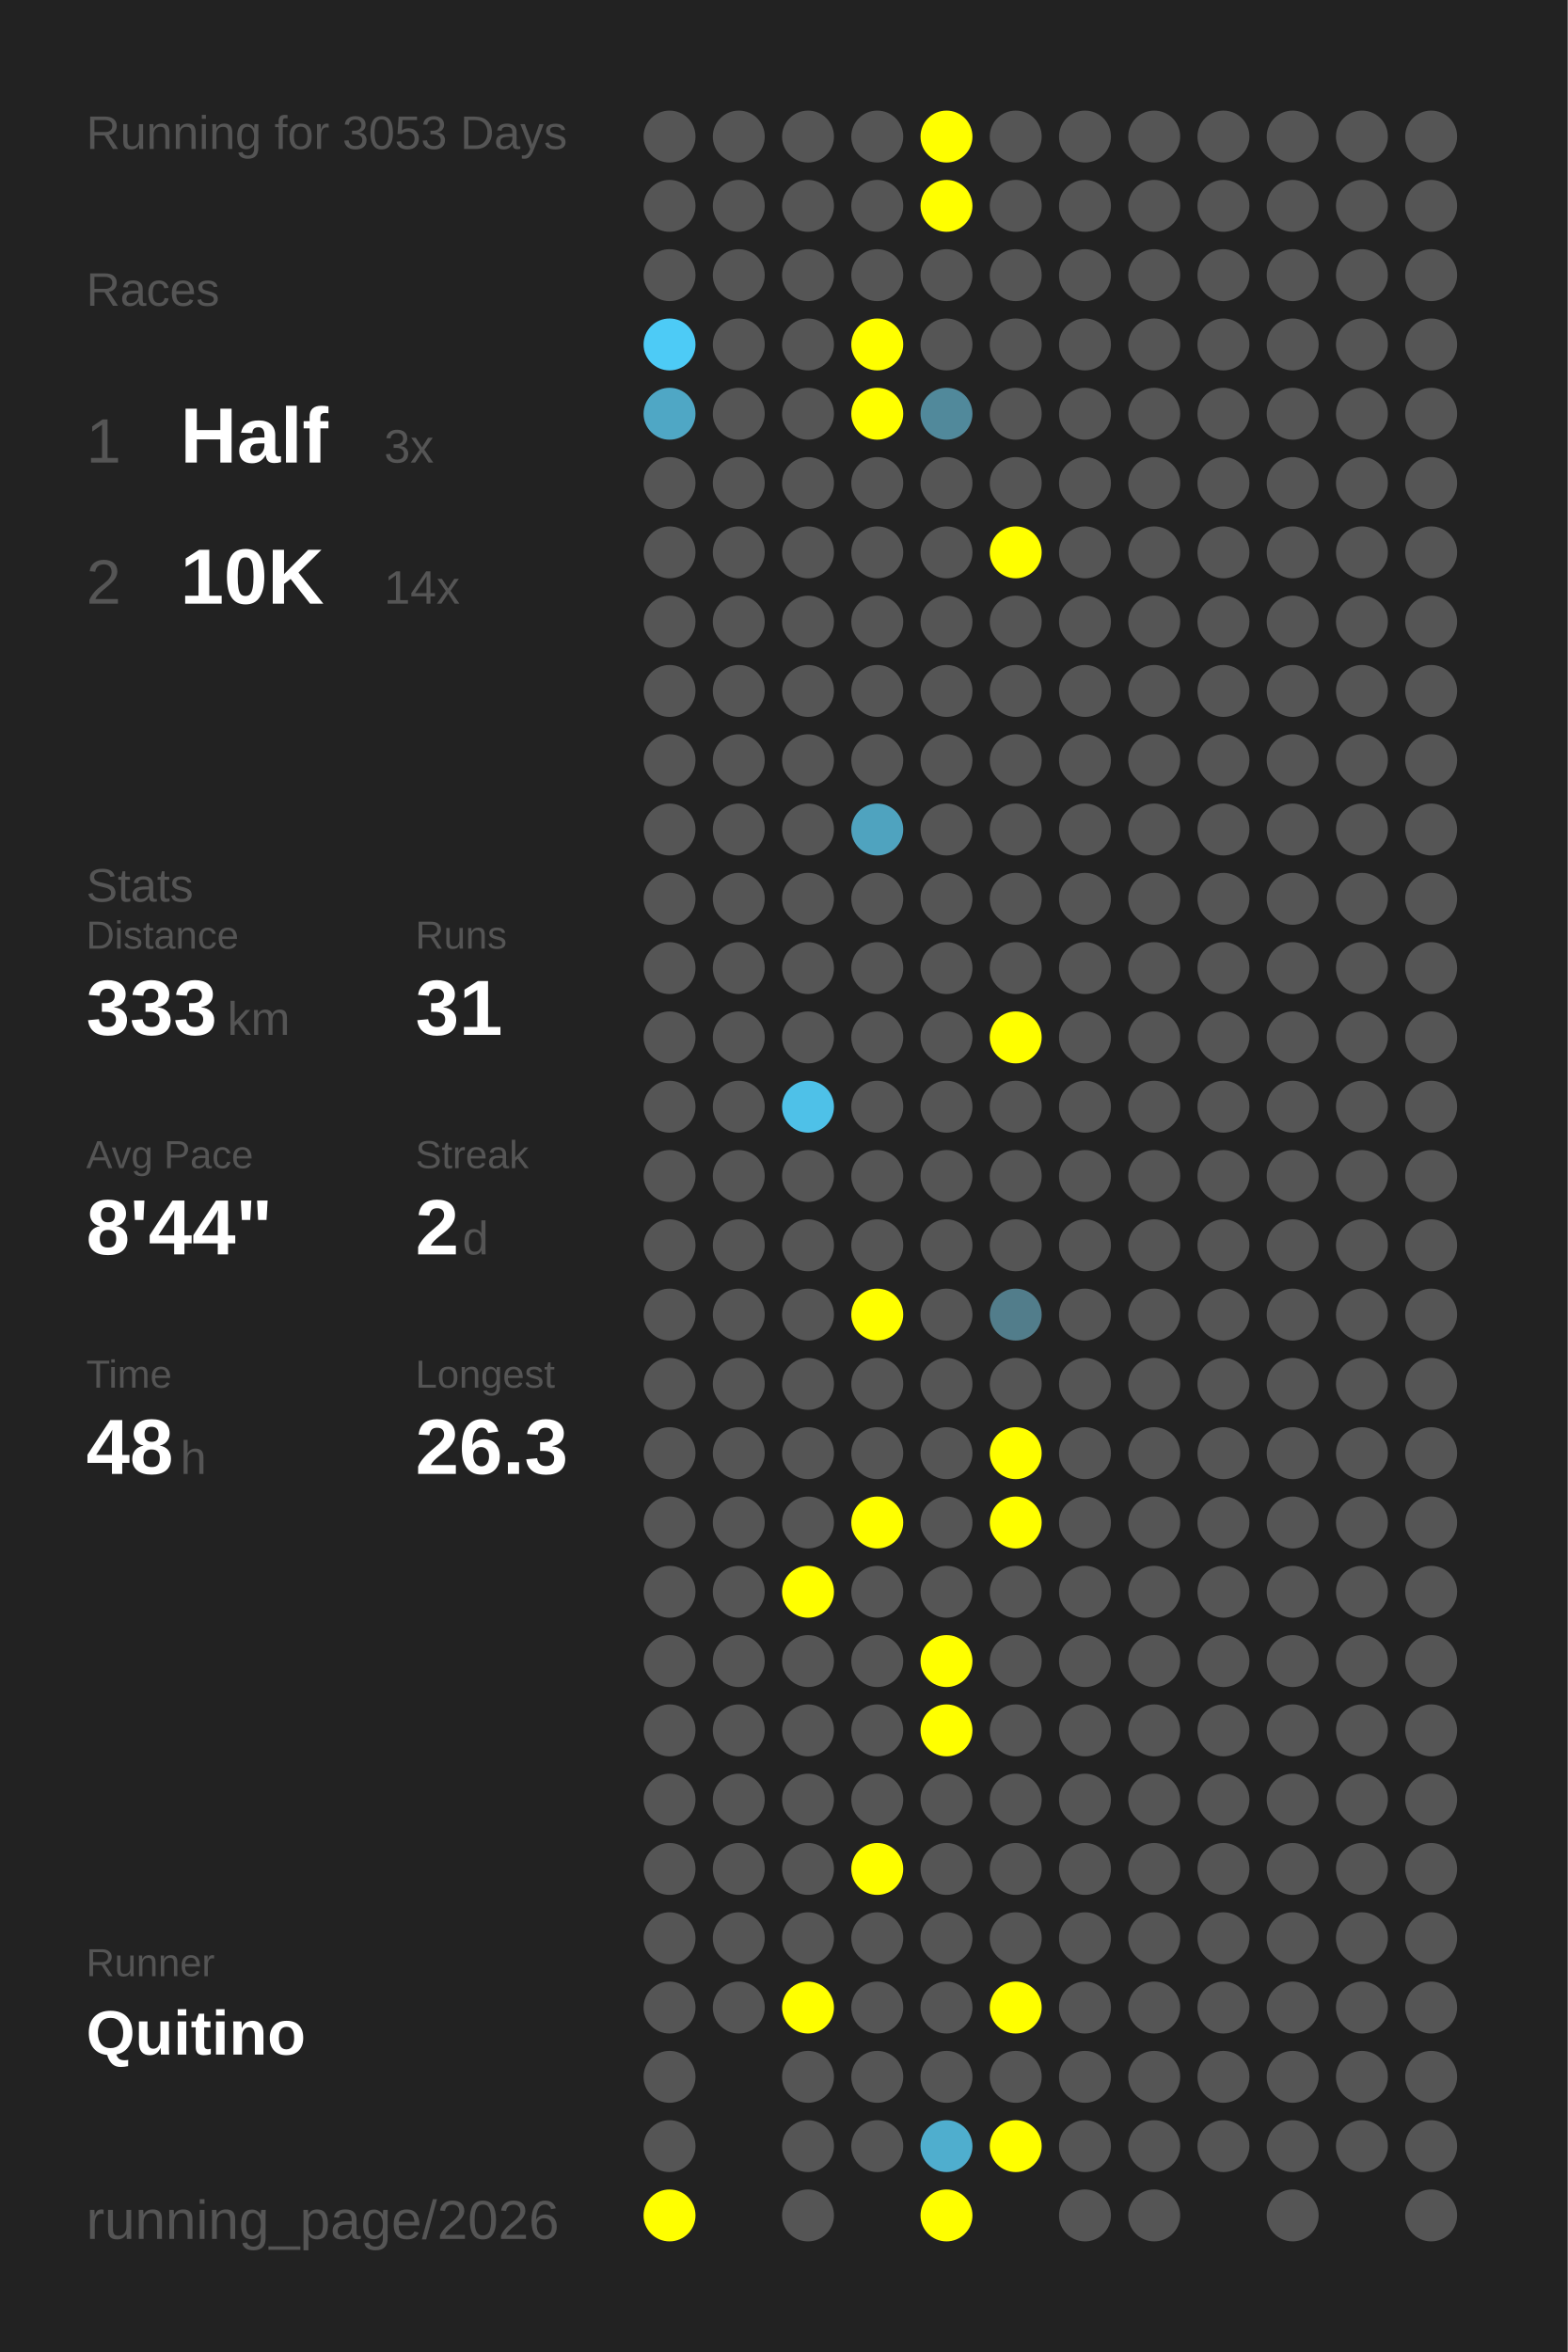
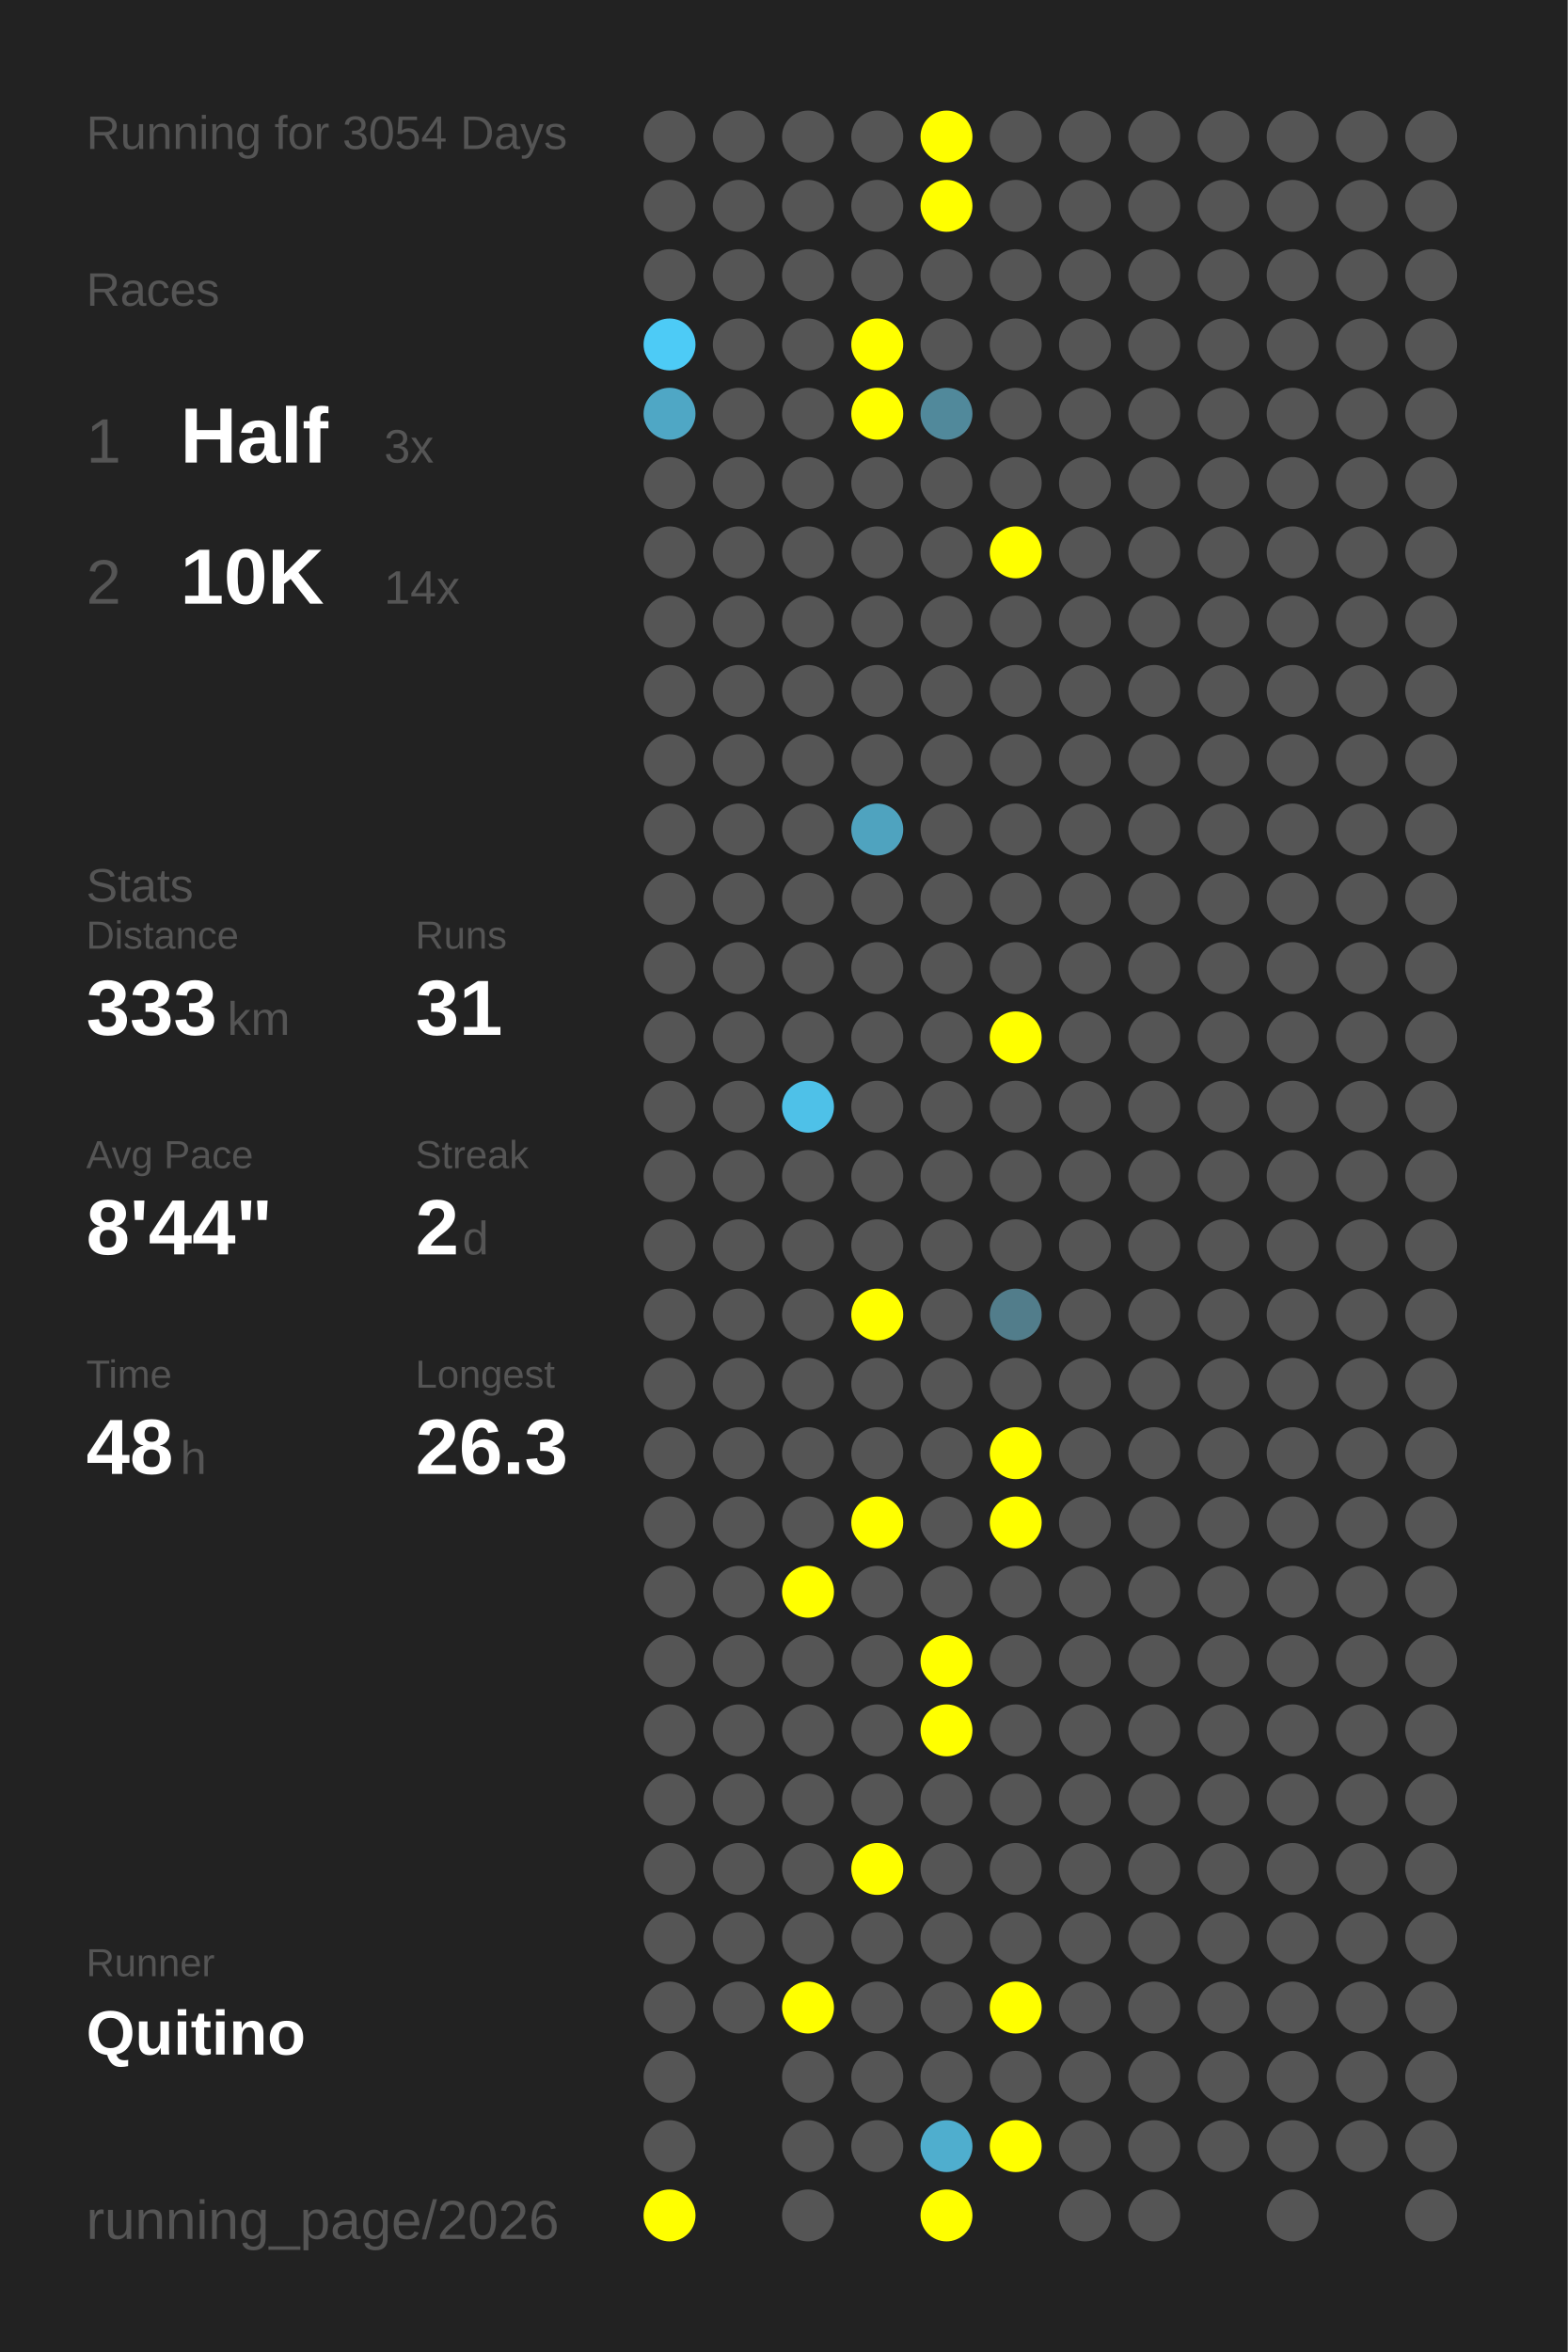
<svg xmlns="http://www.w3.org/2000/svg" baseProfile="full" height="300mm" version="1.1" viewBox="0,0,200,300" width="200mm">
  <defs />
  <rect fill="#222222" height="300" width="200" x="0" y="0" />
-   <text fill="#555555" style="font-size:6px; font-family:Arial;" x="11" y="19">Running for 3053 Days</text>
+   <text fill="#555555" style="font-size:6px; font-family:Arial;" x="11" y="19">Running for 3054 Days</text>
  <text fill="#555555" style="font-size:6px; font-family:Arial;" x="11" y="39">Races</text>
  <text fill="#555555" style="font-size:8px; font-family:Arial;" x="11" y="59">1</text>
  <text fill="#FFFFFF" style="font-size:10px; font-family:Arial; font-weight:bold;" x="23" y="59">Half</text>
  <text fill="#555555" style="font-size:6px; font-family:Arial;" x="49" y="59">3x</text>
  <text fill="#555555" style="font-size:8px; font-family:Arial;" x="11" y="77">2</text>
  <text fill="#FFFFFF" style="font-size:10px; font-family:Arial; font-weight:bold;" x="23" y="77">10K</text>
  <text fill="#555555" style="font-size:6px; font-family:Arial;" x="49" y="77">14x</text>
  <text fill="#555555" style="font-size:6px; font-family:Arial;" x="11" y="115">Stats</text>
  <text fill="#555555" style="font-size:5px; font-family:Arial;" x="11" y="121">Distance</text>
  <text fill="#FFFFFF" style="font-size:10px; font-family:Arial; font-weight:bold;" x="11" y="132">333</text>
  <text fill="#555555" style="font-size:6px; font-family:Arial;" x="29" y="132">km</text>
  <text fill="#555555" style="font-size:5px; font-family:Arial;" x="53" y="121">Runs</text>
  <text fill="#FFFFFF" style="font-size:10px; font-family:Arial; font-weight:bold;" x="53" y="132">31</text>
  <text fill="#555555" style="font-size:5px; font-family:Arial;" x="11" y="149">Avg Pace</text>
  <text fill="#FFFFFF" style="font-size:10px; font-family:Arial; font-weight:bold;" x="11" y="160">8'44"</text>
  <text fill="#555555" style="font-size:5px; font-family:Arial;" x="53" y="149">Streak</text>
  <text fill="#FFFFFF" style="font-size:10px; font-family:Arial; font-weight:bold;" x="53" y="160">2</text>
  <text fill="#555555" style="font-size:6px; font-family:Arial;" x="59" y="160">d</text>
  <text fill="#555555" style="font-size:5px; font-family:Arial;" x="11" y="177">Time</text>
  <text fill="#FFFFFF" style="font-size:10px; font-family:Arial; font-weight:bold;" x="11" y="188">48</text>
  <text fill="#555555" style="font-size:6px; font-family:Arial;" x="23" y="188">h</text>
  <text fill="#555555" style="font-size:5px; font-family:Arial;" x="53" y="177">Longest</text>
  <text fill="#FFFFFF" style="font-size:10px; font-family:Arial; font-weight:bold;" x="53" y="188">26.3</text>
  <text fill="#555555" style="font-size:5px; font-family:Arial;" x="11" y="252.065">Runner</text>
  <text fill="#FFFFFF" style="font-size:8px; font-family:Arial; font-weight:bold;" x="11" y="262.065">Quitino</text>
  <text fill="#555555" style="font-size:7px; font-family:Arial;" x="11" y="285.581">running_page/2026</text>
  <circle cx="85.417" cy="17.419" fill="#555555" r="3.312" />
  <circle cx="85.417" cy="26.258" fill="#555555" r="3.312" />
  <circle cx="85.417" cy="35.097" fill="#555555" r="3.312" />
  <circle cx="85.417" cy="43.935" fill="#4dcbf6" r="3.312" />
  <circle cx="85.417" cy="52.774" fill="#4fa7c5" r="3.312" />
  <circle cx="85.417" cy="61.613" fill="#555555" r="3.312" />
  <circle cx="85.417" cy="70.452" fill="#555555" r="3.312" />
  <circle cx="85.417" cy="79.29" fill="#555555" r="3.312" />
  <circle cx="85.417" cy="88.129" fill="#555555" r="3.312" />
  <circle cx="85.417" cy="96.968" fill="#555555" r="3.312" />
  <circle cx="85.417" cy="105.806" fill="#555555" r="3.312" />
  <circle cx="85.417" cy="114.645" fill="#555555" r="3.312" />
  <circle cx="85.417" cy="123.484" fill="#555555" r="3.312" />
  <circle cx="85.417" cy="132.323" fill="#555555" r="3.312" />
  <circle cx="85.417" cy="141.161" fill="#555555" r="3.312" />
  <circle cx="85.417" cy="150" fill="#555555" r="3.312" />
  <circle cx="85.417" cy="158.839" fill="#555555" r="3.312" />
  <circle cx="85.417" cy="167.677" fill="#555555" r="3.312" />
  <circle cx="85.417" cy="176.516" fill="#555555" r="3.312" />
  <circle cx="85.417" cy="185.355" fill="#555555" r="3.312" />
  <circle cx="85.417" cy="194.194" fill="#555555" r="3.312" />
  <circle cx="85.417" cy="203.032" fill="#555555" r="3.312" />
  <circle cx="85.417" cy="211.871" fill="#555555" r="3.312" />
  <circle cx="85.417" cy="220.71" fill="#555555" r="3.312" />
  <circle cx="85.417" cy="229.548" fill="#555555" r="3.312" />
  <circle cx="85.417" cy="238.387" fill="#555555" r="3.312" />
  <circle cx="85.417" cy="247.226" fill="#555555" r="3.312" />
  <circle cx="85.417" cy="256.065" fill="#555555" r="3.312" />
  <circle cx="85.417" cy="264.903" fill="#555555" r="3.312" />
  <circle cx="85.417" cy="273.742" fill="#555555" r="3.312" />
  <circle cx="85.417" cy="282.581" fill="#FFFF00" r="3.312" />
  <circle cx="94.25" cy="17.419" fill="#555555" r="3.312" />
  <circle cx="94.25" cy="26.258" fill="#555555" r="3.312" />
  <circle cx="94.25" cy="35.097" fill="#555555" r="3.312" />
  <circle cx="94.25" cy="43.935" fill="#555555" r="3.312" />
  <circle cx="94.25" cy="52.774" fill="#555555" r="3.312" />
  <circle cx="94.25" cy="61.613" fill="#555555" r="3.312" />
  <circle cx="94.25" cy="70.452" fill="#555555" r="3.312" />
  <circle cx="94.25" cy="79.29" fill="#555555" r="3.312" />
  <circle cx="94.25" cy="88.129" fill="#555555" r="3.312" />
  <circle cx="94.25" cy="96.968" fill="#555555" r="3.312" />
  <circle cx="94.25" cy="105.806" fill="#555555" r="3.312" />
  <circle cx="94.25" cy="114.645" fill="#555555" r="3.312" />
  <circle cx="94.25" cy="123.484" fill="#555555" r="3.312" />
  <circle cx="94.25" cy="132.323" fill="#555555" r="3.312" />
  <circle cx="94.25" cy="141.161" fill="#555555" r="3.312" />
  <circle cx="94.25" cy="150" fill="#555555" r="3.312" />
  <circle cx="94.25" cy="158.839" fill="#555555" r="3.312" />
  <circle cx="94.25" cy="167.677" fill="#555555" r="3.312" />
  <circle cx="94.25" cy="176.516" fill="#555555" r="3.312" />
  <circle cx="94.25" cy="185.355" fill="#555555" r="3.312" />
  <circle cx="94.25" cy="194.194" fill="#555555" r="3.312" />
  <circle cx="94.25" cy="203.032" fill="#555555" r="3.312" />
  <circle cx="94.25" cy="211.871" fill="#555555" r="3.312" />
  <circle cx="94.25" cy="220.71" fill="#555555" r="3.312" />
  <circle cx="94.25" cy="229.548" fill="#555555" r="3.312" />
  <circle cx="94.25" cy="238.387" fill="#555555" r="3.312" />
  <circle cx="94.25" cy="247.226" fill="#555555" r="3.312" />
  <circle cx="94.25" cy="256.065" fill="#555555" r="3.312" />
  <circle cx="103.083" cy="17.419" fill="#555555" r="3.312" />
  <circle cx="103.083" cy="26.258" fill="#555555" r="3.312" />
  <circle cx="103.083" cy="35.097" fill="#555555" r="3.312" />
  <circle cx="103.083" cy="43.935" fill="#555555" r="3.312" />
  <circle cx="103.083" cy="52.774" fill="#555555" r="3.312" />
  <circle cx="103.083" cy="61.613" fill="#555555" r="3.312" />
  <circle cx="103.083" cy="70.452" fill="#555555" r="3.312" />
  <circle cx="103.083" cy="79.29" fill="#555555" r="3.312" />
  <circle cx="103.083" cy="88.129" fill="#555555" r="3.312" />
  <circle cx="103.083" cy="96.968" fill="#555555" r="3.312" />
  <circle cx="103.083" cy="105.806" fill="#555555" r="3.312" />
  <circle cx="103.083" cy="114.645" fill="#555555" r="3.312" />
  <circle cx="103.083" cy="123.484" fill="#555555" r="3.312" />
  <circle cx="103.083" cy="132.323" fill="#555555" r="3.312" />
  <circle cx="103.083" cy="141.161" fill="#4ec1e8" r="3.312" />
  <circle cx="103.083" cy="150" fill="#555555" r="3.312" />
  <circle cx="103.083" cy="158.839" fill="#555555" r="3.312" />
  <circle cx="103.083" cy="167.677" fill="#555555" r="3.312" />
  <circle cx="103.083" cy="176.516" fill="#555555" r="3.312" />
  <circle cx="103.083" cy="185.355" fill="#555555" r="3.312" />
  <circle cx="103.083" cy="194.194" fill="#555555" r="3.312" />
  <circle cx="103.083" cy="203.032" fill="#FFFF00" r="3.312" />
  <circle cx="103.083" cy="211.871" fill="#555555" r="3.312" />
  <circle cx="103.083" cy="220.71" fill="#555555" r="3.312" />
  <circle cx="103.083" cy="229.548" fill="#555555" r="3.312" />
  <circle cx="103.083" cy="238.387" fill="#555555" r="3.312" />
  <circle cx="103.083" cy="247.226" fill="#555555" r="3.312" />
  <circle cx="103.083" cy="256.065" fill="#FFFF00" r="3.312" />
  <circle cx="103.083" cy="264.903" fill="#555555" r="3.312" />
  <circle cx="103.083" cy="273.742" fill="#555555" r="3.312" />
  <circle cx="103.083" cy="282.581" fill="#555555" r="3.312" />
  <circle cx="111.917" cy="17.419" fill="#555555" r="3.312" />
  <circle cx="111.917" cy="26.258" fill="#555555" r="3.312" />
  <circle cx="111.917" cy="35.097" fill="#555555" r="3.312" />
  <circle cx="111.917" cy="43.935" fill="#FFFF00" r="3.312" />
  <circle cx="111.917" cy="52.774" fill="#FFFF00" r="3.312" />
  <circle cx="111.917" cy="61.613" fill="#555555" r="3.312" />
  <circle cx="111.917" cy="70.452" fill="#555555" r="3.312" />
  <circle cx="111.917" cy="79.29" fill="#555555" r="3.312" />
  <circle cx="111.917" cy="88.129" fill="#555555" r="3.312" />
  <circle cx="111.917" cy="96.968" fill="#555555" r="3.312" />
  <circle cx="111.917" cy="105.806" fill="#4fa3bf" r="3.312" />
  <circle cx="111.917" cy="114.645" fill="#555555" r="3.312" />
  <circle cx="111.917" cy="123.484" fill="#555555" r="3.312" />
  <circle cx="111.917" cy="132.323" fill="#555555" r="3.312" />
  <circle cx="111.917" cy="141.161" fill="#555555" r="3.312" />
  <circle cx="111.917" cy="150" fill="#555555" r="3.312" />
  <circle cx="111.917" cy="158.839" fill="#555555" r="3.312" />
  <circle cx="111.917" cy="167.677" fill="#FFFF00" r="3.312" />
  <circle cx="111.917" cy="176.516" fill="#555555" r="3.312" />
  <circle cx="111.917" cy="185.355" fill="#555555" r="3.312" />
  <circle cx="111.917" cy="194.194" fill="#FFFF00" r="3.312" />
  <circle cx="111.917" cy="203.032" fill="#555555" r="3.312" />
  <circle cx="111.917" cy="211.871" fill="#555555" r="3.312" />
  <circle cx="111.917" cy="220.71" fill="#555555" r="3.312" />
  <circle cx="111.917" cy="229.548" fill="#555555" r="3.312" />
  <circle cx="111.917" cy="238.387" fill="#FFFF00" r="3.312" />
  <circle cx="111.917" cy="247.226" fill="#555555" r="3.312" />
  <circle cx="111.917" cy="256.065" fill="#555555" r="3.312" />
  <circle cx="111.917" cy="264.903" fill="#555555" r="3.312" />
  <circle cx="111.917" cy="273.742" fill="#555555" r="3.312" />
  <circle cx="120.75" cy="17.419" fill="#FFFF00" r="3.312" />
  <circle cx="120.75" cy="26.258" fill="#FFFF00" r="3.312" />
  <circle cx="120.75" cy="35.097" fill="#555555" r="3.312" />
  <circle cx="120.75" cy="43.935" fill="#555555" r="3.312" />
  <circle cx="120.75" cy="52.774" fill="#51899b" r="3.312" />
  <circle cx="120.75" cy="61.613" fill="#555555" r="3.312" />
  <circle cx="120.75" cy="70.452" fill="#555555" r="3.312" />
  <circle cx="120.75" cy="79.29" fill="#555555" r="3.312" />
  <circle cx="120.75" cy="88.129" fill="#555555" r="3.312" />
  <circle cx="120.75" cy="96.968" fill="#555555" r="3.312" />
  <circle cx="120.75" cy="105.806" fill="#555555" r="3.312" />
  <circle cx="120.75" cy="114.645" fill="#555555" r="3.312" />
  <circle cx="120.75" cy="123.484" fill="#555555" r="3.312" />
  <circle cx="120.75" cy="132.323" fill="#555555" r="3.312" />
  <circle cx="120.75" cy="141.161" fill="#555555" r="3.312" />
  <circle cx="120.75" cy="150" fill="#555555" r="3.312" />
  <circle cx="120.75" cy="158.839" fill="#555555" r="3.312" />
  <circle cx="120.75" cy="167.677" fill="#555555" r="3.312" />
  <circle cx="120.75" cy="176.516" fill="#555555" r="3.312" />
  <circle cx="120.75" cy="185.355" fill="#555555" r="3.312" />
  <circle cx="120.75" cy="194.194" fill="#555555" r="3.312" />
  <circle cx="120.75" cy="203.032" fill="#555555" r="3.312" />
  <circle cx="120.75" cy="211.871" fill="#FFFF00" r="3.312" />
  <circle cx="120.75" cy="220.71" fill="#FFFF00" r="3.312" />
  <circle cx="120.75" cy="229.548" fill="#555555" r="3.312" />
  <circle cx="120.75" cy="238.387" fill="#555555" r="3.312" />
  <circle cx="120.75" cy="247.226" fill="#555555" r="3.312" />
  <circle cx="120.75" cy="256.065" fill="#555555" r="3.312" />
  <circle cx="120.75" cy="264.903" fill="#555555" r="3.312" />
  <circle cx="120.75" cy="273.742" fill="#4faece" r="3.312" />
  <circle cx="120.75" cy="282.581" fill="#FFFF00" r="3.312" />
  <circle cx="129.583" cy="17.419" fill="#555555" r="3.312" />
  <circle cx="129.583" cy="26.258" fill="#555555" r="3.312" />
  <circle cx="129.583" cy="35.097" fill="#555555" r="3.312" />
  <circle cx="129.583" cy="43.935" fill="#555555" r="3.312" />
  <circle cx="129.583" cy="52.774" fill="#555555" r="3.312" />
  <circle cx="129.583" cy="61.613" fill="#555555" r="3.312" />
  <circle cx="129.583" cy="70.452" fill="#FFFF00" r="3.312" />
  <circle cx="129.583" cy="79.29" fill="#555555" r="3.312" />
  <circle cx="129.583" cy="88.129" fill="#555555" r="3.312" />
  <circle cx="129.583" cy="96.968" fill="#555555" r="3.312" />
  <circle cx="129.583" cy="105.806" fill="#555555" r="3.312" />
  <circle cx="129.583" cy="114.645" fill="#555555" r="3.312" />
  <circle cx="129.583" cy="123.484" fill="#555555" r="3.312" />
  <circle cx="129.583" cy="132.323" fill="#FFFF00" r="3.312" />
  <circle cx="129.583" cy="141.161" fill="#555555" r="3.312" />
  <circle cx="129.583" cy="150" fill="#555555" r="3.312" />
  <circle cx="129.583" cy="158.839" fill="#555555" r="3.312" />
  <circle cx="129.583" cy="167.677" fill="#527d8b" r="3.312" />
  <circle cx="129.583" cy="176.516" fill="#555555" r="3.312" />
  <circle cx="129.583" cy="185.355" fill="#FFFF00" r="3.312" />
  <circle cx="129.583" cy="194.194" fill="#FFFF00" r="3.312" />
  <circle cx="129.583" cy="203.032" fill="#555555" r="3.312" />
  <circle cx="129.583" cy="211.871" fill="#555555" r="3.312" />
  <circle cx="129.583" cy="220.71" fill="#555555" r="3.312" />
  <circle cx="129.583" cy="229.548" fill="#555555" r="3.312" />
  <circle cx="129.583" cy="238.387" fill="#555555" r="3.312" />
  <circle cx="129.583" cy="247.226" fill="#555555" r="3.312" />
  <circle cx="129.583" cy="256.065" fill="#FFFF00" r="3.312" />
  <circle cx="129.583" cy="264.903" fill="#555555" r="3.312" />
  <circle cx="129.583" cy="273.742" fill="#FFFF00" r="3.312" />
  <circle cx="138.417" cy="17.419" fill="#555555" r="3.312" />
  <circle cx="138.417" cy="26.258" fill="#555555" r="3.312" />
  <circle cx="138.417" cy="35.097" fill="#555555" r="3.312" />
  <circle cx="138.417" cy="43.935" fill="#555555" r="3.312" />
  <circle cx="138.417" cy="52.774" fill="#555555" r="3.312" />
  <circle cx="138.417" cy="61.613" fill="#555555" r="3.312" />
  <circle cx="138.417" cy="70.452" fill="#555555" r="3.312" />
  <circle cx="138.417" cy="79.29" fill="#555555" r="3.312" />
  <circle cx="138.417" cy="88.129" fill="#555555" r="3.312" />
  <circle cx="138.417" cy="96.968" fill="#555555" r="3.312" />
  <circle cx="138.417" cy="105.806" fill="#555555" r="3.312" />
  <circle cx="138.417" cy="114.645" fill="#555555" r="3.312" />
  <circle cx="138.417" cy="123.484" fill="#555555" r="3.312" />
  <circle cx="138.417" cy="132.323" fill="#555555" r="3.312" />
  <circle cx="138.417" cy="141.161" fill="#555555" r="3.312" />
  <circle cx="138.417" cy="150" fill="#555555" r="3.312" />
  <circle cx="138.417" cy="158.839" fill="#555555" r="3.312" />
  <circle cx="138.417" cy="167.677" fill="#555555" r="3.312" />
  <circle cx="138.417" cy="176.516" fill="#555555" r="3.312" />
  <circle cx="138.417" cy="185.355" fill="#555555" r="3.312" />
  <circle cx="138.417" cy="194.194" fill="#555555" r="3.312" />
  <circle cx="138.417" cy="203.032" fill="#555555" r="3.312" />
  <circle cx="138.417" cy="211.871" fill="#555555" r="3.312" />
  <circle cx="138.417" cy="220.71" fill="#555555" r="3.312" />
  <circle cx="138.417" cy="229.548" fill="#555555" r="3.312" />
  <circle cx="138.417" cy="238.387" fill="#555555" r="3.312" />
  <circle cx="138.417" cy="247.226" fill="#555555" r="3.312" />
  <circle cx="138.417" cy="256.065" fill="#555555" r="3.312" />
  <circle cx="138.417" cy="264.903" fill="#555555" r="3.312" />
  <circle cx="138.417" cy="273.742" fill="#555555" r="3.312" />
  <circle cx="138.417" cy="282.581" fill="#555555" r="3.312" />
  <circle cx="147.25" cy="17.419" fill="#555555" r="3.312" />
  <circle cx="147.25" cy="26.258" fill="#555555" r="3.312" />
  <circle cx="147.25" cy="35.097" fill="#555555" r="3.312" />
  <circle cx="147.25" cy="43.935" fill="#555555" r="3.312" />
  <circle cx="147.25" cy="52.774" fill="#555555" r="3.312" />
  <circle cx="147.25" cy="61.613" fill="#555555" r="3.312" />
  <circle cx="147.25" cy="70.452" fill="#555555" r="3.312" />
  <circle cx="147.25" cy="79.29" fill="#555555" r="3.312" />
  <circle cx="147.25" cy="88.129" fill="#555555" r="3.312" />
  <circle cx="147.25" cy="96.968" fill="#555555" r="3.312" />
  <circle cx="147.25" cy="105.806" fill="#555555" r="3.312" />
  <circle cx="147.25" cy="114.645" fill="#555555" r="3.312" />
  <circle cx="147.25" cy="123.484" fill="#555555" r="3.312" />
  <circle cx="147.25" cy="132.323" fill="#555555" r="3.312" />
  <circle cx="147.25" cy="141.161" fill="#555555" r="3.312" />
  <circle cx="147.25" cy="150" fill="#555555" r="3.312" />
  <circle cx="147.25" cy="158.839" fill="#555555" r="3.312" />
  <circle cx="147.25" cy="167.677" fill="#555555" r="3.312" />
  <circle cx="147.25" cy="176.516" fill="#555555" r="3.312" />
  <circle cx="147.25" cy="185.355" fill="#555555" r="3.312" />
  <circle cx="147.25" cy="194.194" fill="#555555" r="3.312" />
  <circle cx="147.25" cy="203.032" fill="#555555" r="3.312" />
  <circle cx="147.25" cy="211.871" fill="#555555" r="3.312" />
  <circle cx="147.25" cy="220.71" fill="#555555" r="3.312" />
  <circle cx="147.25" cy="229.548" fill="#555555" r="3.312" />
  <circle cx="147.25" cy="238.387" fill="#555555" r="3.312" />
  <circle cx="147.25" cy="247.226" fill="#555555" r="3.312" />
  <circle cx="147.25" cy="256.065" fill="#555555" r="3.312" />
  <circle cx="147.25" cy="264.903" fill="#555555" r="3.312" />
  <circle cx="147.25" cy="273.742" fill="#555555" r="3.312" />
  <circle cx="147.25" cy="282.581" fill="#555555" r="3.312" />
  <circle cx="156.083" cy="17.419" fill="#555555" r="3.312" />
  <circle cx="156.083" cy="26.258" fill="#555555" r="3.312" />
  <circle cx="156.083" cy="35.097" fill="#555555" r="3.312" />
  <circle cx="156.083" cy="43.935" fill="#555555" r="3.312" />
  <circle cx="156.083" cy="52.774" fill="#555555" r="3.312" />
  <circle cx="156.083" cy="61.613" fill="#555555" r="3.312" />
  <circle cx="156.083" cy="70.452" fill="#555555" r="3.312" />
  <circle cx="156.083" cy="79.29" fill="#555555" r="3.312" />
  <circle cx="156.083" cy="88.129" fill="#555555" r="3.312" />
  <circle cx="156.083" cy="96.968" fill="#555555" r="3.312" />
  <circle cx="156.083" cy="105.806" fill="#555555" r="3.312" />
  <circle cx="156.083" cy="114.645" fill="#555555" r="3.312" />
  <circle cx="156.083" cy="123.484" fill="#555555" r="3.312" />
  <circle cx="156.083" cy="132.323" fill="#555555" r="3.312" />
  <circle cx="156.083" cy="141.161" fill="#555555" r="3.312" />
  <circle cx="156.083" cy="150" fill="#555555" r="3.312" />
  <circle cx="156.083" cy="158.839" fill="#555555" r="3.312" />
  <circle cx="156.083" cy="167.677" fill="#555555" r="3.312" />
  <circle cx="156.083" cy="176.516" fill="#555555" r="3.312" />
  <circle cx="156.083" cy="185.355" fill="#555555" r="3.312" />
  <circle cx="156.083" cy="194.194" fill="#555555" r="3.312" />
  <circle cx="156.083" cy="203.032" fill="#555555" r="3.312" />
  <circle cx="156.083" cy="211.871" fill="#555555" r="3.312" />
  <circle cx="156.083" cy="220.71" fill="#555555" r="3.312" />
  <circle cx="156.083" cy="229.548" fill="#555555" r="3.312" />
  <circle cx="156.083" cy="238.387" fill="#555555" r="3.312" />
  <circle cx="156.083" cy="247.226" fill="#555555" r="3.312" />
  <circle cx="156.083" cy="256.065" fill="#555555" r="3.312" />
  <circle cx="156.083" cy="264.903" fill="#555555" r="3.312" />
  <circle cx="156.083" cy="273.742" fill="#555555" r="3.312" />
  <circle cx="164.917" cy="17.419" fill="#555555" r="3.312" />
  <circle cx="164.917" cy="26.258" fill="#555555" r="3.312" />
  <circle cx="164.917" cy="35.097" fill="#555555" r="3.312" />
  <circle cx="164.917" cy="43.935" fill="#555555" r="3.312" />
  <circle cx="164.917" cy="52.774" fill="#555555" r="3.312" />
  <circle cx="164.917" cy="61.613" fill="#555555" r="3.312" />
  <circle cx="164.917" cy="70.452" fill="#555555" r="3.312" />
  <circle cx="164.917" cy="79.29" fill="#555555" r="3.312" />
  <circle cx="164.917" cy="88.129" fill="#555555" r="3.312" />
  <circle cx="164.917" cy="96.968" fill="#555555" r="3.312" />
  <circle cx="164.917" cy="105.806" fill="#555555" r="3.312" />
  <circle cx="164.917" cy="114.645" fill="#555555" r="3.312" />
  <circle cx="164.917" cy="123.484" fill="#555555" r="3.312" />
  <circle cx="164.917" cy="132.323" fill="#555555" r="3.312" />
  <circle cx="164.917" cy="141.161" fill="#555555" r="3.312" />
  <circle cx="164.917" cy="150" fill="#555555" r="3.312" />
  <circle cx="164.917" cy="158.839" fill="#555555" r="3.312" />
  <circle cx="164.917" cy="167.677" fill="#555555" r="3.312" />
  <circle cx="164.917" cy="176.516" fill="#555555" r="3.312" />
  <circle cx="164.917" cy="185.355" fill="#555555" r="3.312" />
  <circle cx="164.917" cy="194.194" fill="#555555" r="3.312" />
  <circle cx="164.917" cy="203.032" fill="#555555" r="3.312" />
  <circle cx="164.917" cy="211.871" fill="#555555" r="3.312" />
  <circle cx="164.917" cy="220.71" fill="#555555" r="3.312" />
  <circle cx="164.917" cy="229.548" fill="#555555" r="3.312" />
  <circle cx="164.917" cy="238.387" fill="#555555" r="3.312" />
  <circle cx="164.917" cy="247.226" fill="#555555" r="3.312" />
  <circle cx="164.917" cy="256.065" fill="#555555" r="3.312" />
  <circle cx="164.917" cy="264.903" fill="#555555" r="3.312" />
  <circle cx="164.917" cy="273.742" fill="#555555" r="3.312" />
  <circle cx="164.917" cy="282.581" fill="#555555" r="3.312" />
  <circle cx="173.75" cy="17.419" fill="#555555" r="3.312" />
  <circle cx="173.75" cy="26.258" fill="#555555" r="3.312" />
  <circle cx="173.75" cy="35.097" fill="#555555" r="3.312" />
  <circle cx="173.75" cy="43.935" fill="#555555" r="3.312" />
  <circle cx="173.75" cy="52.774" fill="#555555" r="3.312" />
  <circle cx="173.75" cy="61.613" fill="#555555" r="3.312" />
  <circle cx="173.75" cy="70.452" fill="#555555" r="3.312" />
  <circle cx="173.75" cy="79.29" fill="#555555" r="3.312" />
  <circle cx="173.75" cy="88.129" fill="#555555" r="3.312" />
  <circle cx="173.75" cy="96.968" fill="#555555" r="3.312" />
  <circle cx="173.75" cy="105.806" fill="#555555" r="3.312" />
  <circle cx="173.75" cy="114.645" fill="#555555" r="3.312" />
  <circle cx="173.75" cy="123.484" fill="#555555" r="3.312" />
  <circle cx="173.75" cy="132.323" fill="#555555" r="3.312" />
  <circle cx="173.75" cy="141.161" fill="#555555" r="3.312" />
  <circle cx="173.75" cy="150" fill="#555555" r="3.312" />
  <circle cx="173.75" cy="158.839" fill="#555555" r="3.312" />
  <circle cx="173.75" cy="167.677" fill="#555555" r="3.312" />
  <circle cx="173.75" cy="176.516" fill="#555555" r="3.312" />
  <circle cx="173.75" cy="185.355" fill="#555555" r="3.312" />
  <circle cx="173.75" cy="194.194" fill="#555555" r="3.312" />
  <circle cx="173.75" cy="203.032" fill="#555555" r="3.312" />
  <circle cx="173.75" cy="211.871" fill="#555555" r="3.312" />
  <circle cx="173.75" cy="220.71" fill="#555555" r="3.312" />
  <circle cx="173.75" cy="229.548" fill="#555555" r="3.312" />
  <circle cx="173.75" cy="238.387" fill="#555555" r="3.312" />
  <circle cx="173.75" cy="247.226" fill="#555555" r="3.312" />
  <circle cx="173.75" cy="256.065" fill="#555555" r="3.312" />
  <circle cx="173.75" cy="264.903" fill="#555555" r="3.312" />
  <circle cx="173.75" cy="273.742" fill="#555555" r="3.312" />
  <circle cx="182.583" cy="17.419" fill="#555555" r="3.312" />
  <circle cx="182.583" cy="26.258" fill="#555555" r="3.312" />
  <circle cx="182.583" cy="35.097" fill="#555555" r="3.312" />
  <circle cx="182.583" cy="43.935" fill="#555555" r="3.312" />
  <circle cx="182.583" cy="52.774" fill="#555555" r="3.312" />
  <circle cx="182.583" cy="61.613" fill="#555555" r="3.312" />
  <circle cx="182.583" cy="70.452" fill="#555555" r="3.312" />
  <circle cx="182.583" cy="79.29" fill="#555555" r="3.312" />
  <circle cx="182.583" cy="88.129" fill="#555555" r="3.312" />
  <circle cx="182.583" cy="96.968" fill="#555555" r="3.312" />
  <circle cx="182.583" cy="105.806" fill="#555555" r="3.312" />
  <circle cx="182.583" cy="114.645" fill="#555555" r="3.312" />
  <circle cx="182.583" cy="123.484" fill="#555555" r="3.312" />
  <circle cx="182.583" cy="132.323" fill="#555555" r="3.312" />
  <circle cx="182.583" cy="141.161" fill="#555555" r="3.312" />
  <circle cx="182.583" cy="150" fill="#555555" r="3.312" />
  <circle cx="182.583" cy="158.839" fill="#555555" r="3.312" />
  <circle cx="182.583" cy="167.677" fill="#555555" r="3.312" />
  <circle cx="182.583" cy="176.516" fill="#555555" r="3.312" />
  <circle cx="182.583" cy="185.355" fill="#555555" r="3.312" />
  <circle cx="182.583" cy="194.194" fill="#555555" r="3.312" />
  <circle cx="182.583" cy="203.032" fill="#555555" r="3.312" />
  <circle cx="182.583" cy="211.871" fill="#555555" r="3.312" />
  <circle cx="182.583" cy="220.71" fill="#555555" r="3.312" />
  <circle cx="182.583" cy="229.548" fill="#555555" r="3.312" />
  <circle cx="182.583" cy="238.387" fill="#555555" r="3.312" />
  <circle cx="182.583" cy="247.226" fill="#555555" r="3.312" />
  <circle cx="182.583" cy="256.065" fill="#555555" r="3.312" />
  <circle cx="182.583" cy="264.903" fill="#555555" r="3.312" />
  <circle cx="182.583" cy="273.742" fill="#555555" r="3.312" />
  <circle cx="182.583" cy="282.581" fill="#555555" r="3.312" />
</svg>
